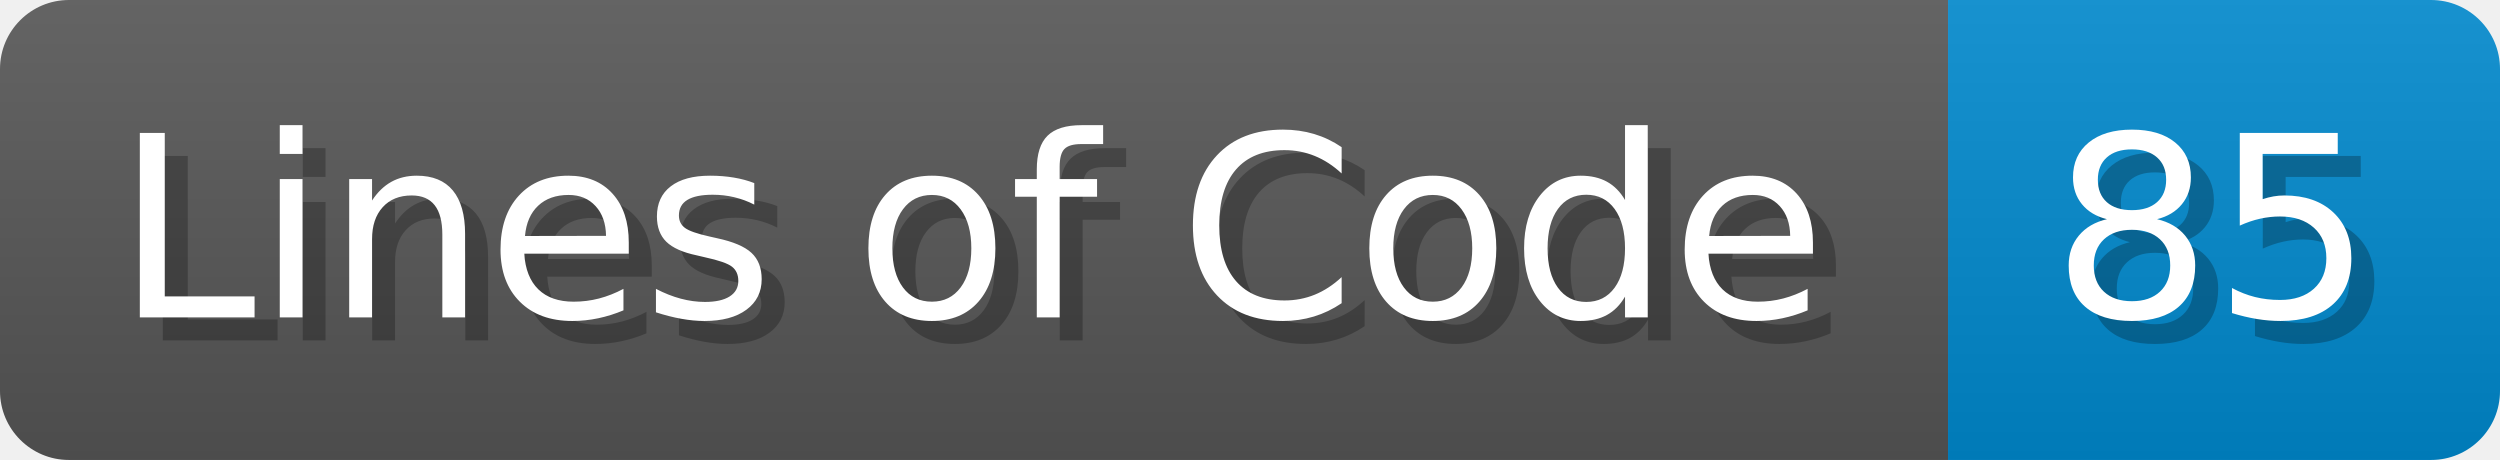
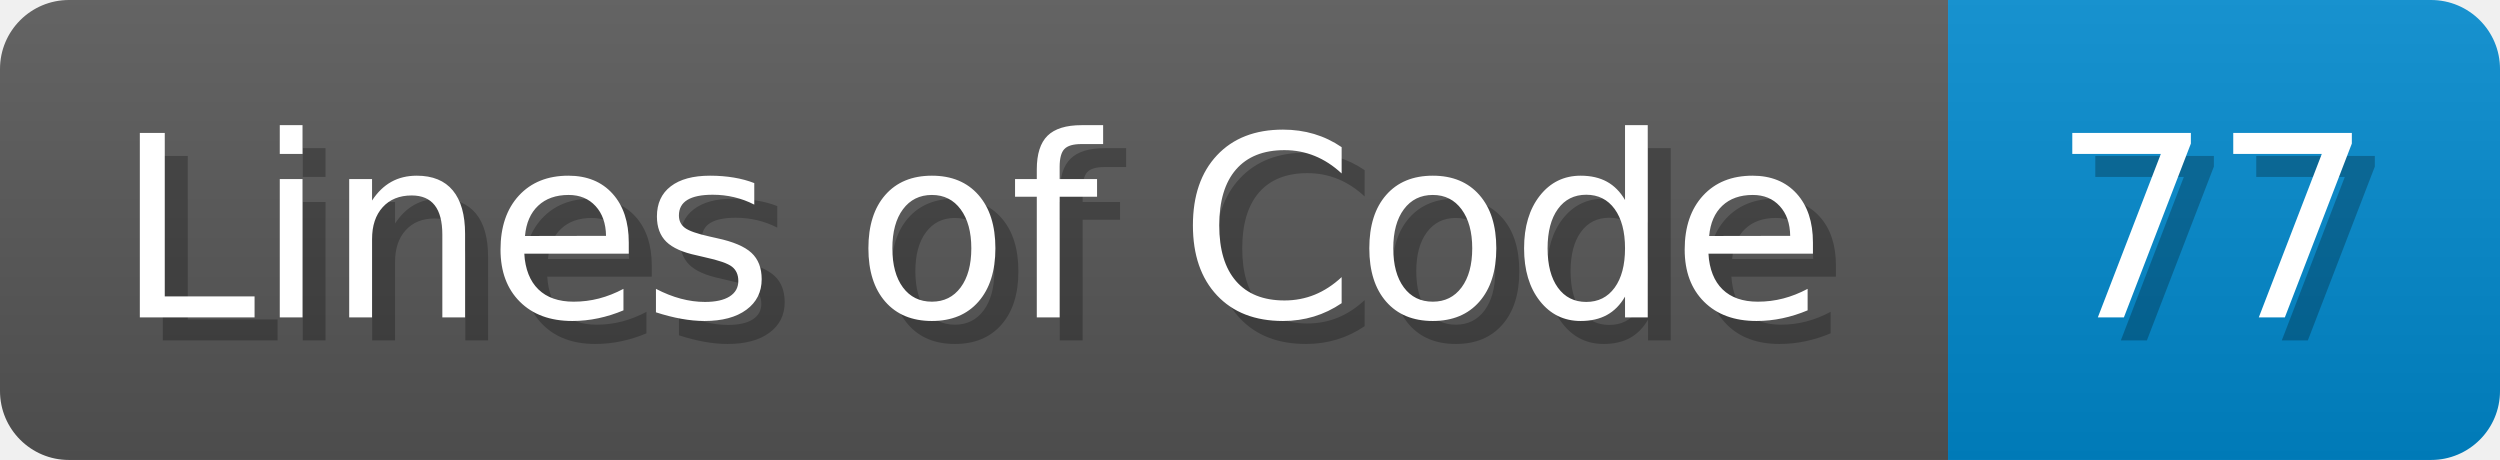
- <svg xmlns="http://www.w3.org/2000/svg" width="108.7" height="20" viewBox="0 0 1087 200" role="img" aria-label="Lines of Code: 85">
+ <svg xmlns="http://www.w3.org/2000/svg" width="108.7" height="20" viewBox="0 0 1087 200" role="img" aria-label="Lines of Code: 77">
  <linearGradient id="a" x2="0" y2="100%">
    <stop offset="0" stop-opacity=".1" stop-color="#EEE" />
    <stop offset="1" stop-opacity=".1" />
  </linearGradient>
  <mask id="m">
    <rect width="1087" height="200" rx="30" fill="#FFF" />
  </mask>
  <g mask="url(#m)">
    <rect width="847" height="200" fill="#555" />
    <rect width="240" height="200" fill="#08C" x="847" />
    <rect width="1087" height="200" fill="url(#a)" />
  </g>
  <g aria-hidden="true" fill="#fff" text-anchor="start" font-family="Verdana,DejaVu Sans,sans-serif" font-size="110">
    <text x="60" y="148" textLength="747" fill="#000" opacity="0.25">Lines of Code</text>
    <text x="50" y="138" textLength="747">Lines of Code</text>
-     <text x="902" y="148" textLength="140" fill="#000" opacity="0.25">85</text>
-     <text x="892" y="138" textLength="140">85</text>
+     <text x="902" y="148" textLength="140" fill="#000" opacity="0.25">77</text>
+     <text x="892" y="138" textLength="140">77</text>
  </g>
</svg>
